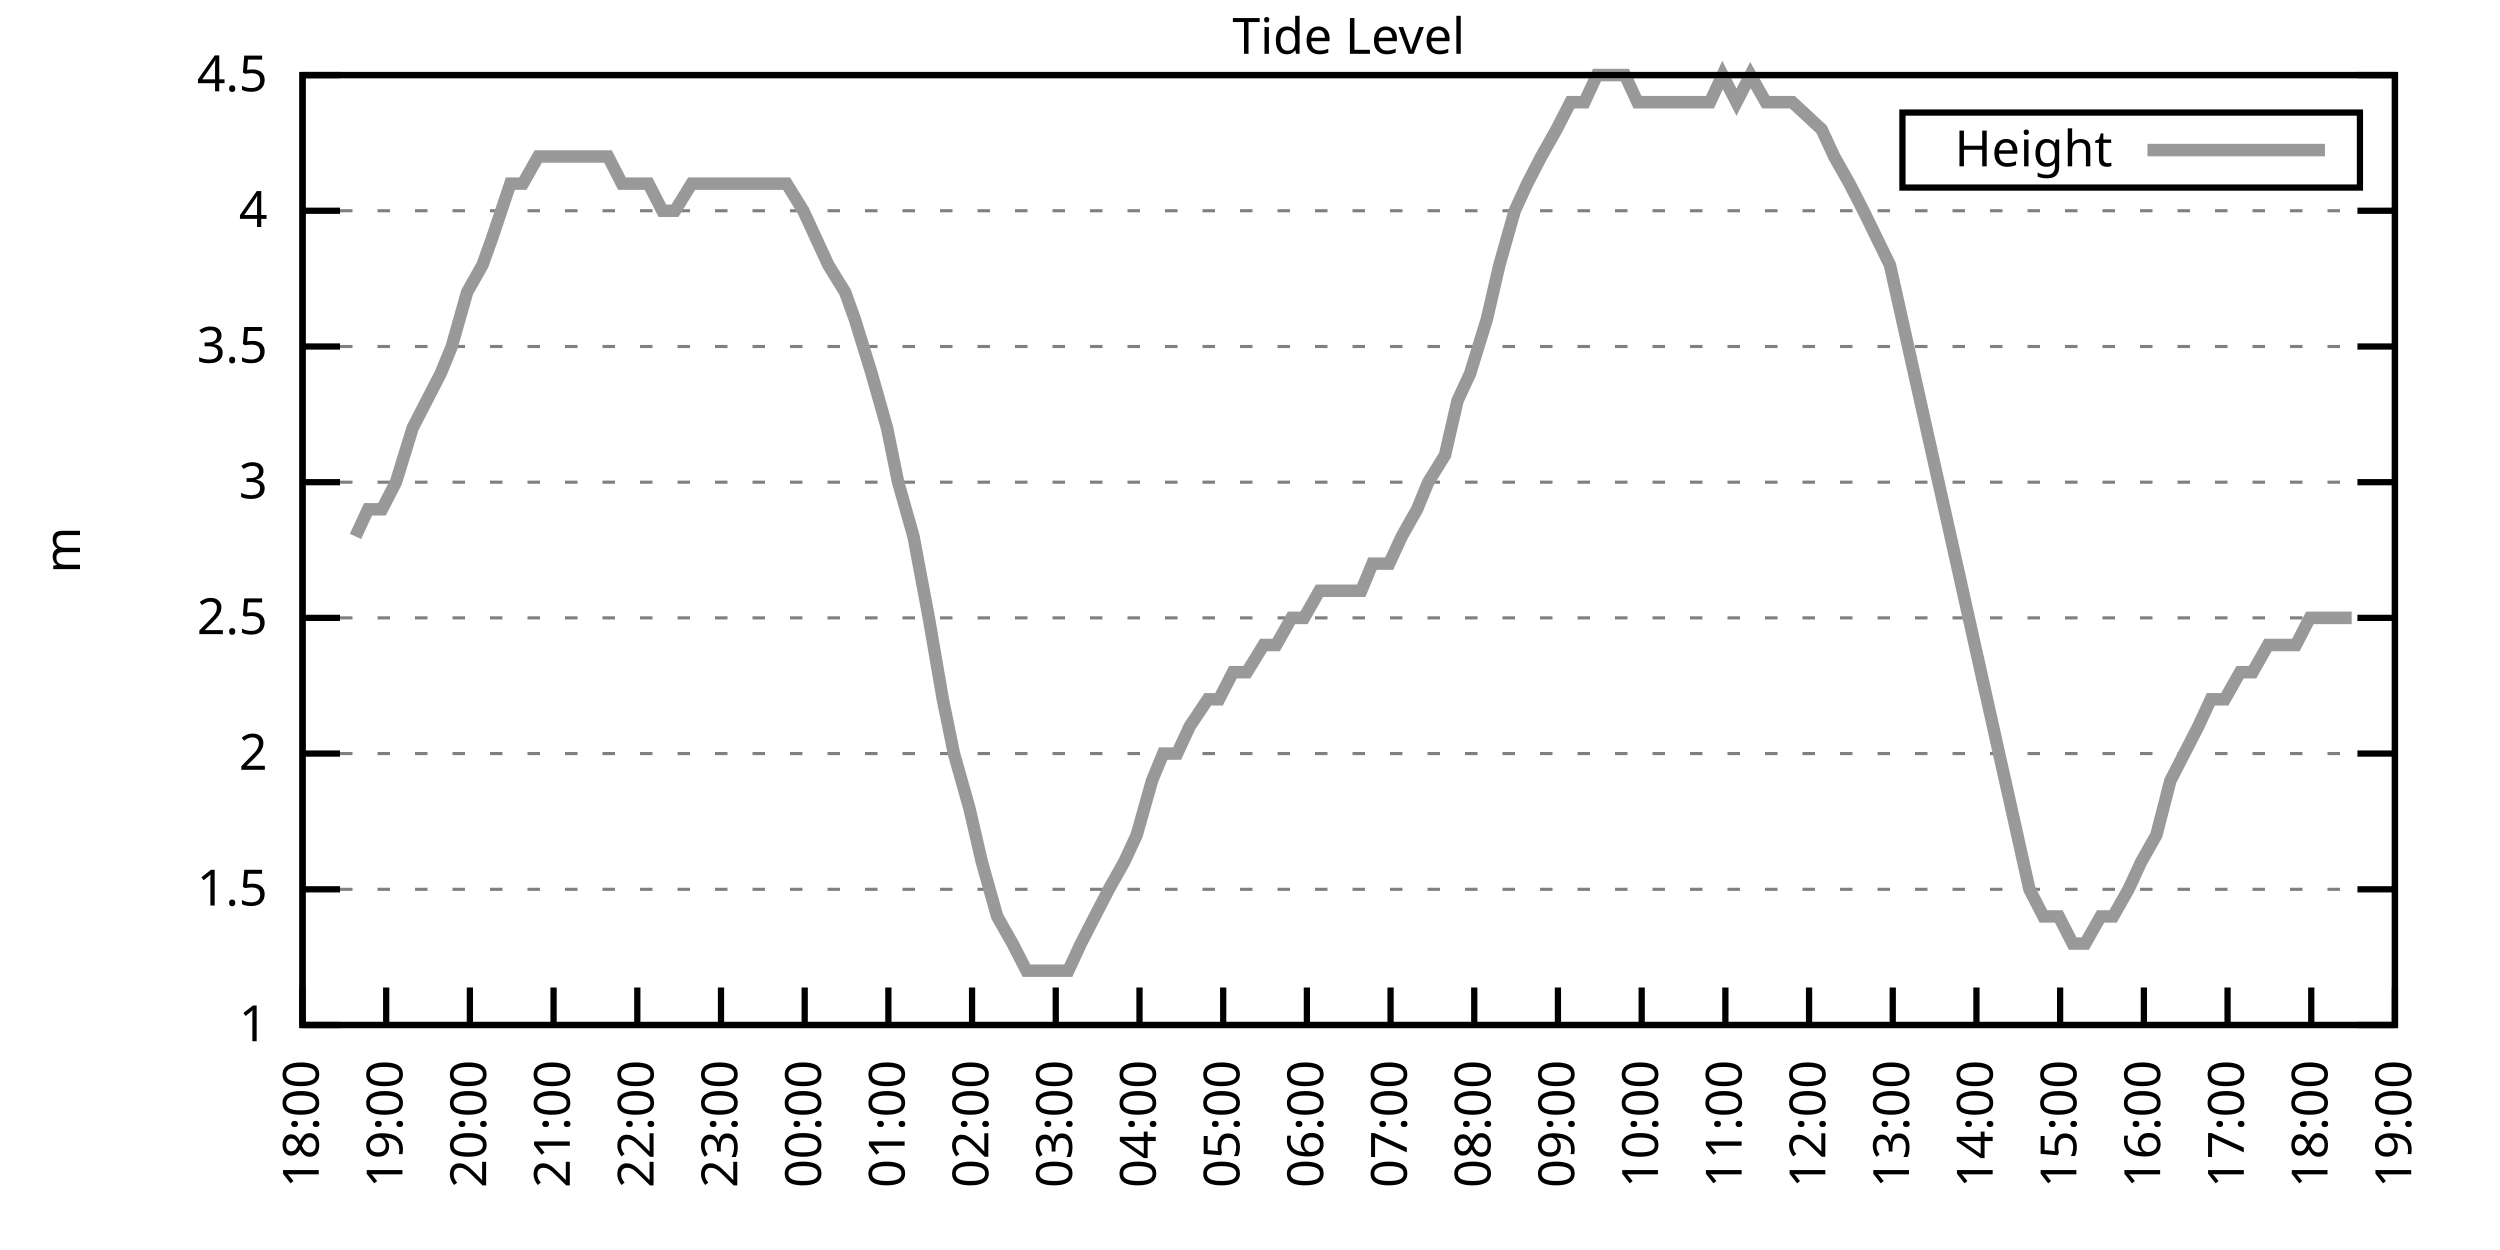
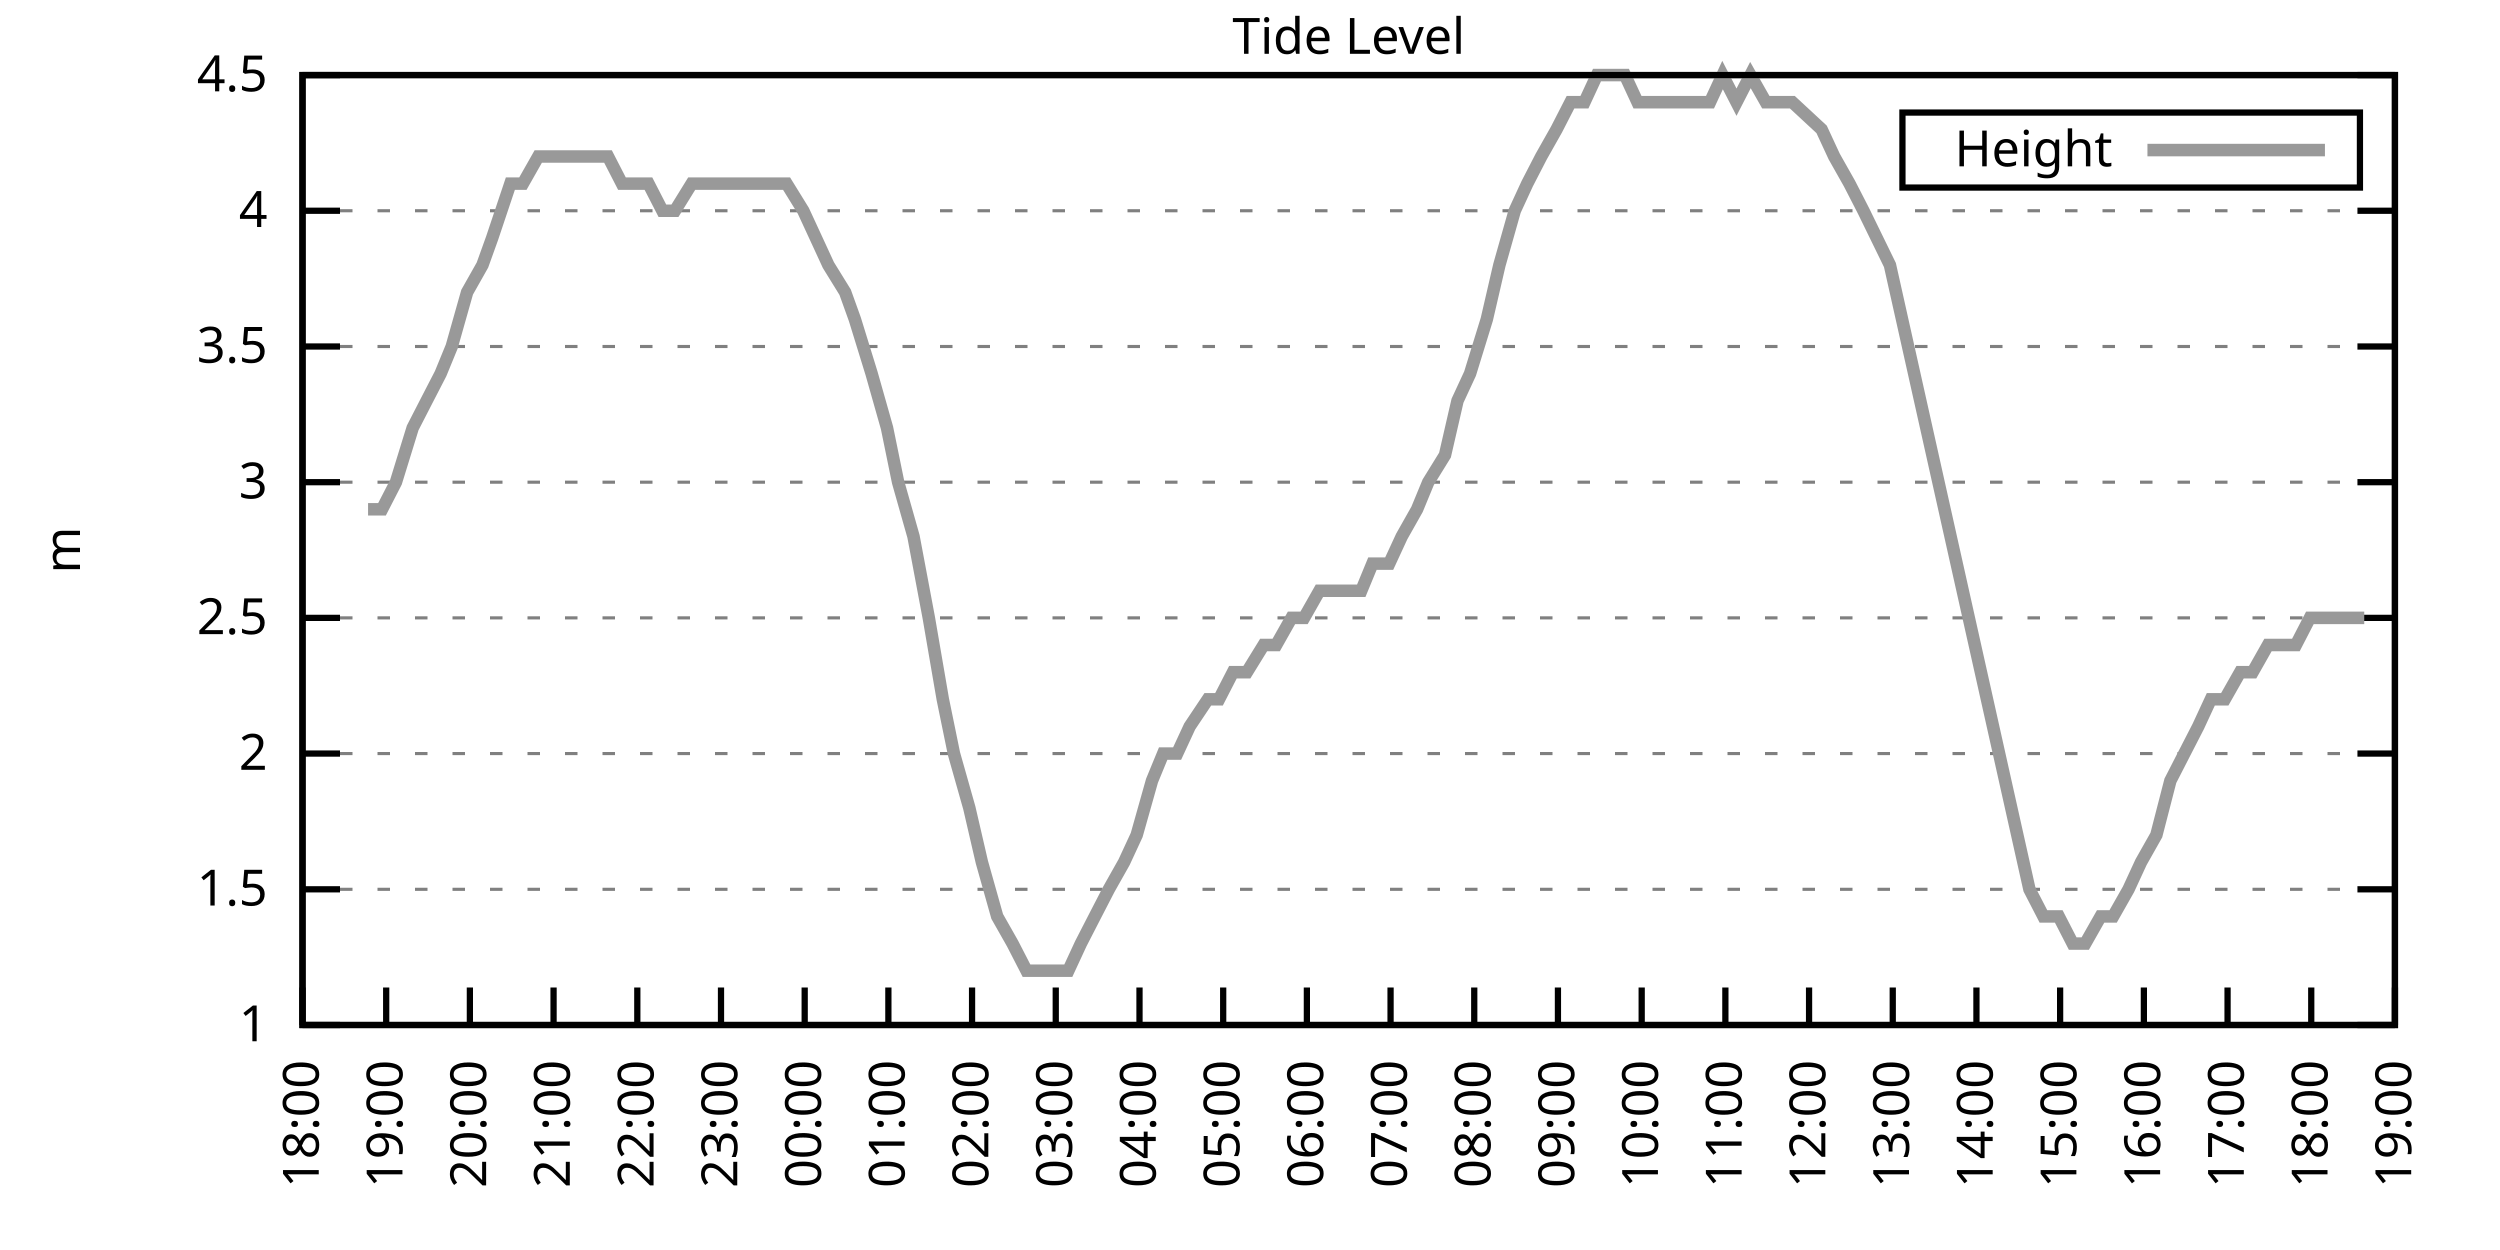
<svg xmlns="http://www.w3.org/2000/svg" xmlns:xlink="http://www.w3.org/1999/xlink" width="400" height="200" viewBox="0 0 400 200">
  <g id="gnuplot_canvas">
    <rect x="0" y="0" width="400" height="200" fill="none" />
    <defs>
      <circle id="gpDot" r="0.5" stroke-width="0.5" stroke="currentColor" />
      <path id="gpPt0" stroke-width="0.333" stroke="currentColor" d="M-1,0 h2 M0,-1 v2" />
      <path id="gpPt1" stroke-width="0.333" stroke="currentColor" d="M-1,-1 L1,1 M1,-1 L-1,1" />
      <path id="gpPt2" stroke-width="0.333" stroke="currentColor" d="M-1,0 L1,0 M0,-1 L0,1 M-1,-1 L1,1 M-1,1 L1,-1" />
      <rect id="gpPt3" stroke-width="0.333" stroke="currentColor" x="-1" y="-1" width="2" height="2" />
      <rect id="gpPt4" stroke-width="0.333" stroke="currentColor" fill="currentColor" x="-1" y="-1" width="2" height="2" />
      <circle id="gpPt5" stroke-width="0.333" stroke="currentColor" cx="0" cy="0" r="1" />
      <use xlink:href="#gpPt5" id="gpPt6" fill="currentColor" stroke="none" />
      <path id="gpPt7" stroke-width="0.333" stroke="currentColor" d="M0,-1.33 L-1.33,0.67 L1.33,0.67 z" />
      <use xlink:href="#gpPt7" id="gpPt8" fill="currentColor" stroke="none" />
      <use xlink:href="#gpPt7" id="gpPt9" stroke="currentColor" transform="rotate(180)" />
      <use xlink:href="#gpPt9" id="gpPt10" fill="currentColor" stroke="none" />
      <use xlink:href="#gpPt3" id="gpPt11" stroke="currentColor" transform="rotate(45)" />
      <use xlink:href="#gpPt11" id="gpPt12" fill="currentColor" stroke="none" />
      <path id="gpPt13" stroke-width="0.333" stroke="currentColor" d="M0,1.330 L1.265,0.411 L0.782,-1.067 L-0.782,-1.076 L-1.265,0.411 z" />
      <use xlink:href="#gpPt13" id="gpPt14" fill="currentColor" stroke="none" />
      <filter id="textbox" filterUnits="objectBoundingBox" x="0" y="0" height="1" width="1">
        <feFlood flood-color="white" flood-opacity="1" result="bgnd" />
        <feComposite in="SourceGraphic" in2="bgnd" operator="atop" />
      </filter>
      <filter id="greybox" filterUnits="objectBoundingBox" x="0" y="0" height="1" width="1">
        <feFlood flood-color="lightgrey" flood-opacity="1" result="grey" />
        <feComposite in="SourceGraphic" in2="grey" operator="atop" />
      </filter>
    </defs>
    <g fill="none" color="white" stroke="currentColor" stroke-width="1.00" stroke-linecap="butt" stroke-linejoin="miter">
</g>
    <g fill="none" color="black" stroke="currentColor" stroke-width="1.00" stroke-linecap="butt" stroke-linejoin="miter">
      <g stroke="none" shape-rendering="crispEdges">
        <polygon fill="rgb(255, 255, 255)" points="48.40,164.00 383.18,164.00 383.18,12.02 48.40,12.02 " />
      </g>
    </g>
    <g fill="none" color="black" stroke="currentColor" stroke-width="1.00" stroke-linecap="butt" stroke-linejoin="miter">
</g>
    <g fill="none" color="black" stroke="black" stroke-width="0.50" stroke-linecap="butt" stroke-linejoin="miter">
</g>
    <g fill="none" color="gray" stroke="currentColor" stroke-width="0.50" stroke-linecap="butt" stroke-linejoin="miter">
      <path stroke="gray" stroke-dasharray="2,4" class="gridline" d="M48.40,164.00 L383.19,164.00  " />
    </g>
    <g fill="none" color="gray" stroke="gray" stroke-width="1.00" stroke-linecap="butt" stroke-linejoin="miter">
</g>
    <g fill="none" color="black" stroke="currentColor" stroke-width="1.00" stroke-linecap="butt" stroke-linejoin="miter">
      <path stroke="black" d="M48.40,164.00 L54.40,164.00 M383.19,164.00 L377.19,164.00  " />
      <g transform="translate(42.80,166.60)" stroke="none" fill="black" font-family="Sans" font-size="8.00" text-anchor="end">
        <text>
          <tspan font-family="Sans"> 1</tspan>
        </text>
      </g>
    </g>
    <g fill="none" color="black" stroke="currentColor" stroke-width="1.00" stroke-linecap="butt" stroke-linejoin="miter">
</g>
    <g fill="none" color="black" stroke="black" stroke-width="0.50" stroke-linecap="butt" stroke-linejoin="miter">
</g>
    <g fill="none" color="gray" stroke="currentColor" stroke-width="0.50" stroke-linecap="butt" stroke-linejoin="miter">
      <path stroke="gray" stroke-dasharray="2,4" class="gridline" d="M48.40,142.29 L383.19,142.29  " />
    </g>
    <g fill="none" color="gray" stroke="gray" stroke-width="1.00" stroke-linecap="butt" stroke-linejoin="miter">
</g>
    <g fill="none" color="black" stroke="currentColor" stroke-width="1.00" stroke-linecap="butt" stroke-linejoin="miter">
      <path stroke="black" d="M48.40,142.29 L54.40,142.29 M383.19,142.29 L377.19,142.29  " />
      <g transform="translate(42.80,144.89)" stroke="none" fill="black" font-family="Sans" font-size="8.00" text-anchor="end">
        <text>
          <tspan font-family="Sans"> 1.5</tspan>
        </text>
      </g>
    </g>
    <g fill="none" color="black" stroke="currentColor" stroke-width="1.00" stroke-linecap="butt" stroke-linejoin="miter">
</g>
    <g fill="none" color="black" stroke="black" stroke-width="0.50" stroke-linecap="butt" stroke-linejoin="miter">
</g>
    <g fill="none" color="gray" stroke="currentColor" stroke-width="0.50" stroke-linecap="butt" stroke-linejoin="miter">
      <path stroke="gray" stroke-dasharray="2,4" class="gridline" d="M48.40,120.57 L383.19,120.57  " />
    </g>
    <g fill="none" color="gray" stroke="gray" stroke-width="1.00" stroke-linecap="butt" stroke-linejoin="miter">
</g>
    <g fill="none" color="black" stroke="currentColor" stroke-width="1.00" stroke-linecap="butt" stroke-linejoin="miter">
      <path stroke="black" d="M48.40,120.57 L54.40,120.57 M383.19,120.57 L377.19,120.57  " />
      <g transform="translate(42.80,123.17)" stroke="none" fill="black" font-family="Sans" font-size="8.00" text-anchor="end">
        <text>
          <tspan font-family="Sans"> 2</tspan>
        </text>
      </g>
    </g>
    <g fill="none" color="black" stroke="currentColor" stroke-width="1.00" stroke-linecap="butt" stroke-linejoin="miter">
</g>
    <g fill="none" color="black" stroke="black" stroke-width="0.50" stroke-linecap="butt" stroke-linejoin="miter">
</g>
    <g fill="none" color="gray" stroke="currentColor" stroke-width="0.50" stroke-linecap="butt" stroke-linejoin="miter">
      <path stroke="gray" stroke-dasharray="2,4" class="gridline" d="M48.40,98.86 L383.19,98.86  " />
    </g>
    <g fill="none" color="gray" stroke="gray" stroke-width="1.00" stroke-linecap="butt" stroke-linejoin="miter">
</g>
    <g fill="none" color="black" stroke="currentColor" stroke-width="1.00" stroke-linecap="butt" stroke-linejoin="miter">
      <path stroke="black" d="M48.40,98.86 L54.40,98.86 M383.19,98.86 L377.19,98.86  " />
      <g transform="translate(42.80,101.46)" stroke="none" fill="black" font-family="Sans" font-size="8.00" text-anchor="end">
        <text>
          <tspan font-family="Sans"> 2.5</tspan>
        </text>
      </g>
    </g>
    <g fill="none" color="black" stroke="currentColor" stroke-width="1.00" stroke-linecap="butt" stroke-linejoin="miter">
</g>
    <g fill="none" color="black" stroke="black" stroke-width="0.50" stroke-linecap="butt" stroke-linejoin="miter">
</g>
    <g fill="none" color="gray" stroke="currentColor" stroke-width="0.50" stroke-linecap="butt" stroke-linejoin="miter">
      <path stroke="gray" stroke-dasharray="2,4" class="gridline" d="M48.40,77.15 L383.19,77.15  " />
    </g>
    <g fill="none" color="gray" stroke="gray" stroke-width="1.00" stroke-linecap="butt" stroke-linejoin="miter">
</g>
    <g fill="none" color="black" stroke="currentColor" stroke-width="1.00" stroke-linecap="butt" stroke-linejoin="miter">
      <path stroke="black" d="M48.40,77.15 L54.40,77.15 M383.19,77.15 L377.19,77.15  " />
      <g transform="translate(42.80,79.75)" stroke="none" fill="black" font-family="Sans" font-size="8.00" text-anchor="end">
        <text>
          <tspan font-family="Sans"> 3</tspan>
        </text>
      </g>
    </g>
    <g fill="none" color="black" stroke="currentColor" stroke-width="1.00" stroke-linecap="butt" stroke-linejoin="miter">
</g>
    <g fill="none" color="black" stroke="black" stroke-width="0.50" stroke-linecap="butt" stroke-linejoin="miter">
</g>
    <g fill="none" color="gray" stroke="currentColor" stroke-width="0.50" stroke-linecap="butt" stroke-linejoin="miter">
      <path stroke="gray" stroke-dasharray="2,4" class="gridline" d="M48.40,55.44 L383.19,55.44  " />
    </g>
    <g fill="none" color="gray" stroke="gray" stroke-width="1.00" stroke-linecap="butt" stroke-linejoin="miter">
</g>
    <g fill="none" color="black" stroke="currentColor" stroke-width="1.00" stroke-linecap="butt" stroke-linejoin="miter">
      <path stroke="black" d="M48.40,55.44 L54.40,55.44 M383.19,55.44 L377.19,55.44  " />
      <g transform="translate(42.80,58.04)" stroke="none" fill="black" font-family="Sans" font-size="8.00" text-anchor="end">
        <text>
          <tspan font-family="Sans"> 3.5</tspan>
        </text>
      </g>
    </g>
    <g fill="none" color="black" stroke="currentColor" stroke-width="1.00" stroke-linecap="butt" stroke-linejoin="miter">
</g>
    <g fill="none" color="black" stroke="black" stroke-width="0.50" stroke-linecap="butt" stroke-linejoin="miter">
</g>
    <g fill="none" color="gray" stroke="currentColor" stroke-width="0.50" stroke-linecap="butt" stroke-linejoin="miter">
      <path stroke="gray" stroke-dasharray="2,4" class="gridline" d="M48.40,33.72 L383.19,33.72  " />
    </g>
    <g fill="none" color="gray" stroke="gray" stroke-width="1.00" stroke-linecap="butt" stroke-linejoin="miter">
</g>
    <g fill="none" color="black" stroke="currentColor" stroke-width="1.00" stroke-linecap="butt" stroke-linejoin="miter">
      <path stroke="black" d="M48.40,33.72 L54.40,33.72 M383.19,33.72 L377.19,33.72  " />
      <g transform="translate(42.80,36.32)" stroke="none" fill="black" font-family="Sans" font-size="8.00" text-anchor="end">
        <text>
          <tspan font-family="Sans"> 4</tspan>
        </text>
      </g>
    </g>
    <g fill="none" color="black" stroke="currentColor" stroke-width="1.00" stroke-linecap="butt" stroke-linejoin="miter">
</g>
    <g fill="none" color="black" stroke="black" stroke-width="0.50" stroke-linecap="butt" stroke-linejoin="miter">
</g>
    <g fill="none" color="gray" stroke="currentColor" stroke-width="0.50" stroke-linecap="butt" stroke-linejoin="miter">
      <path stroke="gray" stroke-dasharray="2,4" class="gridline" d="M48.40,12.01 L383.19,12.01  " />
    </g>
    <g fill="none" color="gray" stroke="gray" stroke-width="1.00" stroke-linecap="butt" stroke-linejoin="miter">
</g>
    <g fill="none" color="black" stroke="currentColor" stroke-width="1.00" stroke-linecap="butt" stroke-linejoin="miter">
      <path stroke="black" d="M48.40,12.01 L54.40,12.01 M383.19,12.01 L377.19,12.01  " />
      <g transform="translate(42.80,14.61)" stroke="none" fill="black" font-family="Sans" font-size="8.00" text-anchor="end">
        <text>
          <tspan font-family="Sans"> 4.5</tspan>
        </text>
      </g>
    </g>
    <g fill="none" color="black" stroke="currentColor" stroke-width="1.00" stroke-linecap="butt" stroke-linejoin="miter">
      <path stroke="black" d="M48.40,164.00 L48.40,158.00  " />
      <g transform="translate(51.00,169.60) rotate(270.00)" stroke="none" fill="black" font-family="Sans" font-size="8.00" text-anchor="end">
        <text>
          <tspan font-family="Sans">18:00</tspan>
        </text>
      </g>
    </g>
    <g fill="none" color="black" stroke="currentColor" stroke-width="1.00" stroke-linecap="butt" stroke-linejoin="miter">
      <path stroke="black" d="M61.79,164.00 L61.79,158.00  " />
      <g transform="translate(64.39,169.60) rotate(270.00)" stroke="none" fill="black" font-family="Sans" font-size="8.00" text-anchor="end">
        <text>
          <tspan font-family="Sans">19:00</tspan>
        </text>
      </g>
    </g>
    <g fill="none" color="black" stroke="currentColor" stroke-width="1.00" stroke-linecap="butt" stroke-linejoin="miter">
      <path stroke="black" d="M75.18,164.00 L75.18,158.00  " />
      <g transform="translate(77.78,169.60) rotate(270.00)" stroke="none" fill="black" font-family="Sans" font-size="8.00" text-anchor="end">
        <text>
          <tspan font-family="Sans">20:00</tspan>
        </text>
      </g>
    </g>
    <g fill="none" color="black" stroke="currentColor" stroke-width="1.00" stroke-linecap="butt" stroke-linejoin="miter">
      <path stroke="black" d="M88.57,164.00 L88.57,158.00  " />
      <g transform="translate(91.17,169.60) rotate(270.00)" stroke="none" fill="black" font-family="Sans" font-size="8.00" text-anchor="end">
        <text>
          <tspan font-family="Sans">21:00</tspan>
        </text>
      </g>
    </g>
    <g fill="none" color="black" stroke="currentColor" stroke-width="1.00" stroke-linecap="butt" stroke-linejoin="miter">
      <path stroke="black" d="M101.97,164.00 L101.97,158.00  " />
      <g transform="translate(104.57,169.60) rotate(270.00)" stroke="none" fill="black" font-family="Sans" font-size="8.00" text-anchor="end">
        <text>
          <tspan font-family="Sans">22:00</tspan>
        </text>
      </g>
    </g>
    <g fill="none" color="black" stroke="currentColor" stroke-width="1.00" stroke-linecap="butt" stroke-linejoin="miter">
      <path stroke="black" d="M115.36,164.00 L115.36,158.00  " />
      <g transform="translate(117.96,169.60) rotate(270.00)" stroke="none" fill="black" font-family="Sans" font-size="8.00" text-anchor="end">
        <text>
          <tspan font-family="Sans">23:00</tspan>
        </text>
      </g>
    </g>
    <g fill="none" color="black" stroke="currentColor" stroke-width="1.00" stroke-linecap="butt" stroke-linejoin="miter">
      <path stroke="black" d="M128.75,164.00 L128.75,158.00  " />
      <g transform="translate(131.35,169.60) rotate(270.00)" stroke="none" fill="black" font-family="Sans" font-size="8.00" text-anchor="end">
        <text>
          <tspan font-family="Sans">00:00</tspan>
        </text>
      </g>
    </g>
    <g fill="none" color="black" stroke="currentColor" stroke-width="1.00" stroke-linecap="butt" stroke-linejoin="miter">
      <path stroke="black" d="M142.14,164.00 L142.14,158.00  " />
      <g transform="translate(144.74,169.60) rotate(270.00)" stroke="none" fill="black" font-family="Sans" font-size="8.00" text-anchor="end">
        <text>
          <tspan font-family="Sans">01:00</tspan>
        </text>
      </g>
    </g>
    <g fill="none" color="black" stroke="currentColor" stroke-width="1.00" stroke-linecap="butt" stroke-linejoin="miter">
      <path stroke="black" d="M155.53,164.00 L155.53,158.00  " />
      <g transform="translate(158.13,169.60) rotate(270.00)" stroke="none" fill="black" font-family="Sans" font-size="8.00" text-anchor="end">
        <text>
          <tspan font-family="Sans">02:00</tspan>
        </text>
      </g>
    </g>
    <g fill="none" color="black" stroke="currentColor" stroke-width="1.00" stroke-linecap="butt" stroke-linejoin="miter">
      <path stroke="black" d="M168.92,164.00 L168.92,158.00  " />
      <g transform="translate(171.52,169.60) rotate(270.00)" stroke="none" fill="black" font-family="Sans" font-size="8.00" text-anchor="end">
        <text>
          <tspan font-family="Sans">03:00</tspan>
        </text>
      </g>
    </g>
    <g fill="none" color="black" stroke="currentColor" stroke-width="1.00" stroke-linecap="butt" stroke-linejoin="miter">
      <path stroke="black" d="M182.32,164.00 L182.32,158.00  " />
      <g transform="translate(184.92,169.60) rotate(270.00)" stroke="none" fill="black" font-family="Sans" font-size="8.00" text-anchor="end">
        <text>
          <tspan font-family="Sans">04:00</tspan>
        </text>
      </g>
    </g>
    <g fill="none" color="black" stroke="currentColor" stroke-width="1.00" stroke-linecap="butt" stroke-linejoin="miter">
      <path stroke="black" d="M195.71,164.00 L195.71,158.00  " />
      <g transform="translate(198.31,169.60) rotate(270.00)" stroke="none" fill="black" font-family="Sans" font-size="8.00" text-anchor="end">
        <text>
          <tspan font-family="Sans">05:00</tspan>
        </text>
      </g>
    </g>
    <g fill="none" color="black" stroke="currentColor" stroke-width="1.00" stroke-linecap="butt" stroke-linejoin="miter">
      <path stroke="black" d="M209.10,164.00 L209.10,158.00  " />
      <g transform="translate(211.70,169.60) rotate(270.00)" stroke="none" fill="black" font-family="Sans" font-size="8.00" text-anchor="end">
        <text>
          <tspan font-family="Sans">06:00</tspan>
        </text>
      </g>
    </g>
    <g fill="none" color="black" stroke="currentColor" stroke-width="1.00" stroke-linecap="butt" stroke-linejoin="miter">
      <path stroke="black" d="M222.49,164.00 L222.49,158.00  " />
      <g transform="translate(225.09,169.60) rotate(270.00)" stroke="none" fill="black" font-family="Sans" font-size="8.00" text-anchor="end">
        <text>
          <tspan font-family="Sans">07:00</tspan>
        </text>
      </g>
    </g>
    <g fill="none" color="black" stroke="currentColor" stroke-width="1.00" stroke-linecap="butt" stroke-linejoin="miter">
      <path stroke="black" d="M235.88,164.00 L235.88,158.00  " />
      <g transform="translate(238.48,169.60) rotate(270.00)" stroke="none" fill="black" font-family="Sans" font-size="8.00" text-anchor="end">
        <text>
          <tspan font-family="Sans">08:00</tspan>
        </text>
      </g>
    </g>
    <g fill="none" color="black" stroke="currentColor" stroke-width="1.00" stroke-linecap="butt" stroke-linejoin="miter">
      <path stroke="black" d="M249.27,164.00 L249.27,158.00  " />
      <g transform="translate(251.87,169.60) rotate(270.00)" stroke="none" fill="black" font-family="Sans" font-size="8.00" text-anchor="end">
        <text>
          <tspan font-family="Sans">09:00</tspan>
        </text>
      </g>
    </g>
    <g fill="none" color="black" stroke="currentColor" stroke-width="1.00" stroke-linecap="butt" stroke-linejoin="miter">
      <path stroke="black" d="M262.67,164.00 L262.67,158.00  " />
      <g transform="translate(265.27,169.60) rotate(270.00)" stroke="none" fill="black" font-family="Sans" font-size="8.00" text-anchor="end">
        <text>
          <tspan font-family="Sans">10:00</tspan>
        </text>
      </g>
    </g>
    <g fill="none" color="black" stroke="currentColor" stroke-width="1.00" stroke-linecap="butt" stroke-linejoin="miter">
      <path stroke="black" d="M276.06,164.00 L276.06,158.00  " />
      <g transform="translate(278.66,169.60) rotate(270.00)" stroke="none" fill="black" font-family="Sans" font-size="8.00" text-anchor="end">
        <text>
          <tspan font-family="Sans">11:00</tspan>
        </text>
      </g>
    </g>
    <g fill="none" color="black" stroke="currentColor" stroke-width="1.00" stroke-linecap="butt" stroke-linejoin="miter">
      <path stroke="black" d="M289.45,164.00 L289.45,158.00  " />
      <g transform="translate(292.05,169.60) rotate(270.00)" stroke="none" fill="black" font-family="Sans" font-size="8.00" text-anchor="end">
        <text>
          <tspan font-family="Sans">12:00</tspan>
        </text>
      </g>
    </g>
    <g fill="none" color="black" stroke="currentColor" stroke-width="1.00" stroke-linecap="butt" stroke-linejoin="miter">
      <path stroke="black" d="M302.84,164.00 L302.84,158.00  " />
      <g transform="translate(305.44,169.60) rotate(270.00)" stroke="none" fill="black" font-family="Sans" font-size="8.00" text-anchor="end">
        <text>
          <tspan font-family="Sans">13:00</tspan>
        </text>
      </g>
    </g>
    <g fill="none" color="black" stroke="currentColor" stroke-width="1.00" stroke-linecap="butt" stroke-linejoin="miter">
      <path stroke="black" d="M316.23,164.00 L316.23,158.00  " />
      <g transform="translate(318.83,169.60) rotate(270.00)" stroke="none" fill="black" font-family="Sans" font-size="8.00" text-anchor="end">
        <text>
          <tspan font-family="Sans">14:00</tspan>
        </text>
      </g>
    </g>
    <g fill="none" color="black" stroke="currentColor" stroke-width="1.00" stroke-linecap="butt" stroke-linejoin="miter">
      <path stroke="black" d="M329.62,164.00 L329.62,158.00  " />
      <g transform="translate(332.22,169.60) rotate(270.00)" stroke="none" fill="black" font-family="Sans" font-size="8.00" text-anchor="end">
        <text>
          <tspan font-family="Sans">15:00</tspan>
        </text>
      </g>
    </g>
    <g fill="none" color="black" stroke="currentColor" stroke-width="1.00" stroke-linecap="butt" stroke-linejoin="miter">
      <path stroke="black" d="M343.02,164.00 L343.02,158.00  " />
      <g transform="translate(345.62,169.60) rotate(270.00)" stroke="none" fill="black" font-family="Sans" font-size="8.00" text-anchor="end">
        <text>
          <tspan font-family="Sans">16:00</tspan>
        </text>
      </g>
    </g>
    <g fill="none" color="black" stroke="currentColor" stroke-width="1.00" stroke-linecap="butt" stroke-linejoin="miter">
      <path stroke="black" d="M356.41,164.00 L356.41,158.00  " />
      <g transform="translate(359.01,169.60) rotate(270.00)" stroke="none" fill="black" font-family="Sans" font-size="8.00" text-anchor="end">
        <text>
          <tspan font-family="Sans">17:00</tspan>
        </text>
      </g>
    </g>
    <g fill="none" color="black" stroke="currentColor" stroke-width="1.00" stroke-linecap="butt" stroke-linejoin="miter">
      <path stroke="black" d="M369.80,164.00 L369.80,158.00  " />
      <g transform="translate(372.40,169.60) rotate(270.00)" stroke="none" fill="black" font-family="Sans" font-size="8.00" text-anchor="end">
        <text>
          <tspan font-family="Sans">18:00</tspan>
        </text>
      </g>
    </g>
    <g fill="none" color="black" stroke="currentColor" stroke-width="1.00" stroke-linecap="butt" stroke-linejoin="miter">
      <path stroke="black" d="M383.19,164.00 L383.19,158.00  " />
      <g transform="translate(385.79,169.60) rotate(270.00)" stroke="none" fill="black" font-family="Sans" font-size="8.00" text-anchor="end">
        <text>
          <tspan font-family="Sans">19:00</tspan>
        </text>
      </g>
    </g>
    <g fill="none" color="black" stroke="currentColor" stroke-width="1.00" stroke-linecap="butt" stroke-linejoin="miter">
</g>
    <g fill="none" color="black" stroke="currentColor" stroke-width="1.00" stroke-linecap="butt" stroke-linejoin="miter">
      <path stroke="black" d="M48.40,12.01 L48.40,164.00 L383.19,164.00 L383.19,12.01 L48.40,12.01 Z  " />
    </g>
    <g fill="none" color="black" stroke="currentColor" stroke-width="1.00" stroke-linecap="butt" stroke-linejoin="miter">
</g>
    <g fill="none" color="black" stroke="currentColor" stroke-width="1.00" stroke-linecap="butt" stroke-linejoin="miter">
      <path stroke="black" d="M304.39,30.01 L304.39,18.01 L377.59,18.01 L377.59,30.01 L304.39,30.01 Z  " />
    </g>
    <g id="Tide_level_plot_1">
      <g fill="none" color="white" stroke="black" stroke-width="2.00" stroke-linecap="butt" stroke-linejoin="miter">
</g>
      <g fill="none" color="black" stroke="currentColor" stroke-width="2.00" stroke-linecap="butt" stroke-linejoin="miter">
        <g transform="translate(337.99,26.61)" stroke="none" fill="black" font-family="Sans" font-size="8.00" text-anchor="end">
          <text>
            <tspan font-family="Sans">Height</tspan>
          </text>
        </g>
      </g>
      <g fill="none" color="black" stroke="currentColor" stroke-width="2.00" stroke-linecap="butt" stroke-linejoin="miter">
-         <path stroke="rgb(153, 153, 153)" d="M343.59,24.01 L371.99,24.01 M56.88,85.83 L58.89,81.49 L61.12,81.49 L63.35,77.15 L66.03,68.46 L68.26,64.12   L70.50,59.78 L72.28,55.44 L74.74,46.75 L77.19,42.41 L78.75,38.07 L81.66,29.38 L83.66,29.38 L86.12,25.04   L88.13,25.04 L90.14,25.04 L92.37,25.04 L95.05,25.04 L97.28,25.04 L99.51,29.38 L101.52,29.38 L103.75,29.38   L105.98,33.72 L107.99,33.72 L110.67,29.38 L112.46,29.38 L114.69,29.38 L117.37,29.38 L119.60,29.38 L121.83,29.38   L123.84,29.38 L125.85,29.38 L128.53,33.72 L130.54,38.07 L132.54,42.41 L135.22,46.75 L136.78,51.09 L139.46,59.78   L141.92,68.46 L143.70,77.15 L146.16,85.83 L148.61,98.86 L150.85,111.89 L152.63,120.57 L155.09,129.26 L157.10,137.94   L159.55,146.63 L162.01,150.97 L164.24,155.31 L166.02,155.31 L168.70,155.31 L170.93,155.31 L172.94,150.97 L175.17,146.63   L177.41,142.29 L179.86,137.94 L181.87,133.60 L184.32,124.92 L186.11,120.57 L188.34,120.57 L190.35,116.23 L193.25,111.89   L195.04,111.89 L197.27,107.55 L199.50,107.55 L202.18,103.20 L204.19,103.20 L206.64,98.86 L208.65,98.86 L211.11,94.52   L213.34,94.52 L215.13,94.52 L217.80,94.52 L219.59,90.18 L222.27,90.18 L224.28,85.83 L226.73,81.49 L228.52,77.15   L231.20,72.81 L233.20,64.12 L235.21,59.78 L237.89,51.09 L239.90,42.41 L242.36,33.72 L244.36,29.38 L246.60,25.04   L249.05,20.70 L251.28,16.35 L253.51,16.35 L255.52,12.01 L257.98,12.01 L259.99,12.01 L262.00,16.35 L264.67,16.35   L266.46,16.35 L269.14,16.35 L270.92,16.35 L273.60,16.35 L275.61,12.01 L277.84,16.35 L280.07,12.01 L282.53,16.35   L284.76,16.35 L286.77,16.35 L291.46,20.70 L293.47,25.04 L295.92,29.38 L298.15,33.72 L302.39,42.41 L324.71,142.29   L326.95,146.63 L329.40,146.63 L331.63,150.97 L333.64,150.97 L336.10,146.63 L338.10,146.63 L340.56,142.29 L342.57,137.94   L345.02,133.60 L347.26,124.92 L349.49,120.57 L351.72,116.23 L353.73,111.89 L355.96,111.89 L358.42,107.55 L360.42,107.55   L362.88,103.20 L365.11,103.20 L367.34,103.20 L369.58,98.86 L371.36,98.86 L373.82,98.86 L376.27,98.86  " />
+         <path stroke="rgb(153, 153, 153)" d="M343.59,24.01 L371.99,24.01 M58.89,81.49 L61.12,81.49 L63.35,77.15 L66.03,68.46 L68.26,64.12 L70.50,59.78   L72.28,55.44 L74.74,46.75 L77.19,42.41 L78.75,38.07 L81.66,29.38 L83.66,29.38 L86.12,25.04 L88.13,25.04   L90.14,25.04 L92.37,25.04 L95.05,25.04 L97.28,25.04 L99.51,29.38 L101.52,29.38 L103.75,29.38 L105.98,33.72   L107.99,33.72 L110.67,29.38 L112.46,29.38 L114.69,29.38 L117.37,29.38 L119.60,29.38 L121.83,29.38 L123.84,29.38   L125.85,29.38 L128.53,33.72 L130.54,38.07 L132.54,42.41 L135.22,46.75 L136.78,51.09 L139.46,59.78 L141.92,68.46   L143.70,77.15 L146.16,85.83 L148.61,98.86 L150.85,111.89 L152.63,120.57 L155.09,129.26 L157.10,137.94 L159.55,146.63   L162.01,150.97 L164.24,155.31 L166.02,155.31 L168.70,155.31 L170.93,155.31 L172.94,150.97 L175.17,146.63 L177.41,142.29   L179.86,137.94 L181.87,133.60 L184.32,124.92 L186.11,120.57 L188.34,120.57 L190.35,116.23 L193.25,111.89 L195.04,111.89   L197.27,107.55 L199.50,107.55 L202.18,103.20 L204.19,103.20 L206.64,98.86 L208.65,98.86 L211.11,94.52 L213.34,94.52   L215.13,94.52 L217.80,94.52 L219.59,90.18 L222.27,90.18 L224.28,85.83 L226.73,81.49 L228.52,77.15 L231.20,72.81   L233.20,64.12 L235.21,59.78 L237.89,51.09 L239.90,42.41 L242.36,33.72 L244.36,29.38 L246.60,25.04 L249.05,20.70   L251.28,16.35 L253.51,16.35 L255.52,12.01 L257.98,12.01 L259.99,12.01 L262.00,16.35 L264.67,16.35 L266.46,16.35   L269.14,16.35 L270.92,16.35 L273.60,16.35 L275.61,12.01 L277.84,16.35 L280.07,12.01 L282.53,16.35 L284.76,16.35   L286.77,16.35 L291.46,20.70 L293.47,25.04 L295.92,29.38 L298.15,33.72 L302.39,42.41 L324.71,142.29 L326.95,146.63   L329.40,146.63 L331.63,150.97 L333.64,150.97 L336.10,146.63 L338.10,146.63 L340.56,142.29 L342.57,137.94 L345.02,133.60   L347.26,124.92 L349.49,120.57 L351.72,116.23 L353.73,111.89 L355.96,111.89 L358.42,107.55 L360.42,107.55 L362.88,103.20   L365.11,103.20 L367.34,103.20 L369.58,98.86 L371.36,98.86 L373.82,98.86 L376.27,98.86 L378.28,98.86  " />
      </g>
    </g>
    <g fill="none" color="black" stroke="currentColor" stroke-width="2.00" stroke-linecap="butt" stroke-linejoin="miter">
</g>
    <g fill="none" color="black" stroke="black" stroke-width="1.00" stroke-linecap="butt" stroke-linejoin="miter">
</g>
    <g fill="none" color="black" stroke="currentColor" stroke-width="1.00" stroke-linecap="butt" stroke-linejoin="miter">
      <path stroke="black" d="M48.40,12.01 L48.40,164.00 L383.19,164.00 L383.19,12.01 L48.40,12.01 Z  " />
      <g transform="translate(12.80,88.01) rotate(270.00)" stroke="none" fill="black" font-family="Sans" font-size="8.00" text-anchor="middle">
        <text>
          <tspan font-family="Sans">m</tspan>
        </text>
      </g>
    </g>
    <g fill="none" color="black" stroke="currentColor" stroke-width="1.00" stroke-linecap="butt" stroke-linejoin="miter">
</g>
    <g fill="none" color="black" stroke="currentColor" stroke-width="1.00" stroke-linecap="butt" stroke-linejoin="miter">
      <g transform="translate(215.79,8.61)" stroke="none" fill="black" font-family="Sans" font-size="8.00" text-anchor="middle">
        <text>
          <tspan font-family="Sans">Tide Level</tspan>
        </text>
      </g>
    </g>
    <g fill="none" color="black" stroke="currentColor" stroke-width="1.00" stroke-linecap="butt" stroke-linejoin="miter">
</g>
  </g>
</svg>
